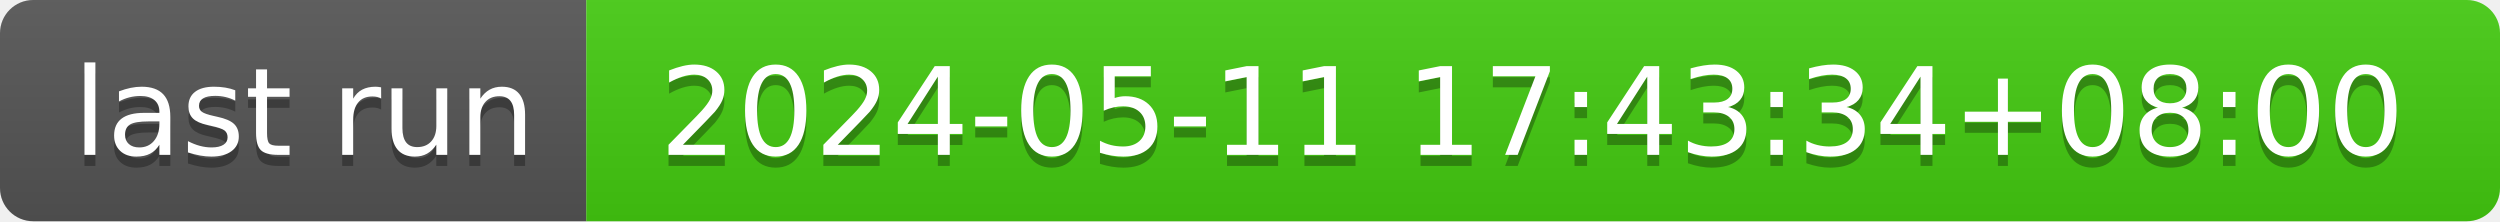
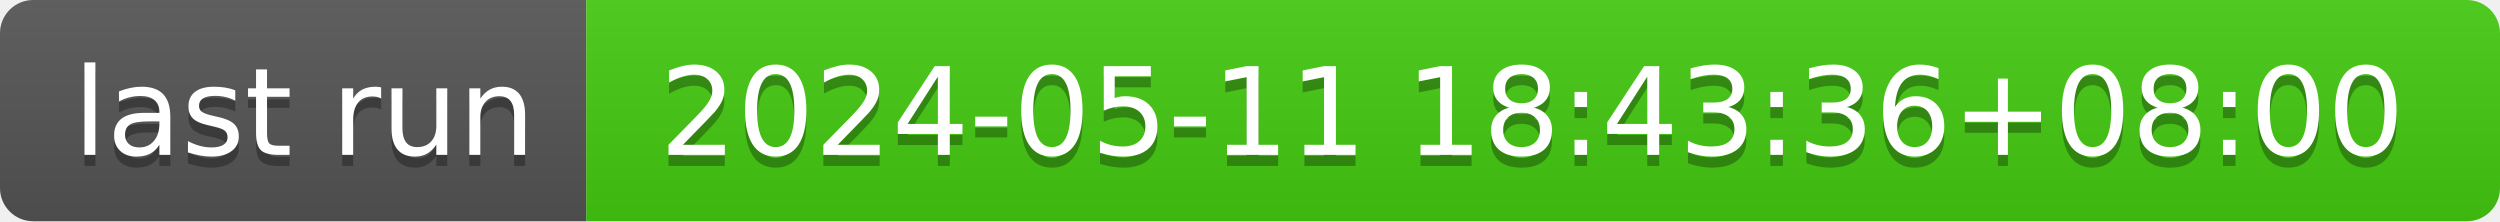
- <svg xmlns="http://www.w3.org/2000/svg" width="226" height="20" role="img" aria-label="last run: 2024-05-11 17:43:34+08:00">
+ <svg xmlns="http://www.w3.org/2000/svg" width="226" height="20" role="img" aria-label="last run: 2024-05-11 18:43:36+08:00">
  <linearGradient id="s" x2="0" y2="100%">
    <stop offset="0" stop-color="#bbb" stop-opacity=".1" />
    <stop offset="1" stop-opacity=".1" />
  </linearGradient>
  <clipPath id="r">
    <rect width="226" height="20" rx="3" fill="#fff" />
  </clipPath>
  <g clip-path="url(#r)">
    <rect width="53" height="20" fill="#555" />
    <rect x="53" width="173" height="20" fill="#4c1" />
    <rect width="226" height="20" fill="url(#s)" />
  </g>
  <g fill="#fff" text-anchor="middle" font-family="Verdana,Geneva,DejaVu Sans,sans-serif" text-rendering="geometricPrecision" font-size="110">
    <text aria-hidden="true" x="275" y="150" fill="#010101" fill-opacity=".3" transform="scale(.1)" textLength="430">last run</text>
    <text x="275" y="140" transform="scale(.1)" fill="#fff" textLength="430">last run</text>
-     <text aria-hidden="true" x="1385" y="150" fill="#010101" fill-opacity=".3" transform="scale(.1)" textLength="1630">2024-05-11 17:43:34+08:00</text>
-     <text x="1385" y="140" transform="scale(.1)" fill="#fff" textLength="1630">2024-05-11 17:43:34+08:00</text>
+     <text aria-hidden="true" x="1385" y="150" fill="#010101" fill-opacity=".3" transform="scale(.1)" textLength="1630">2024-05-11 18:43:36+08:00</text>
+     <text x="1385" y="140" transform="scale(.1)" fill="#fff" textLength="1630">2024-05-11 18:43:36+08:00</text>
  </g>
</svg>
